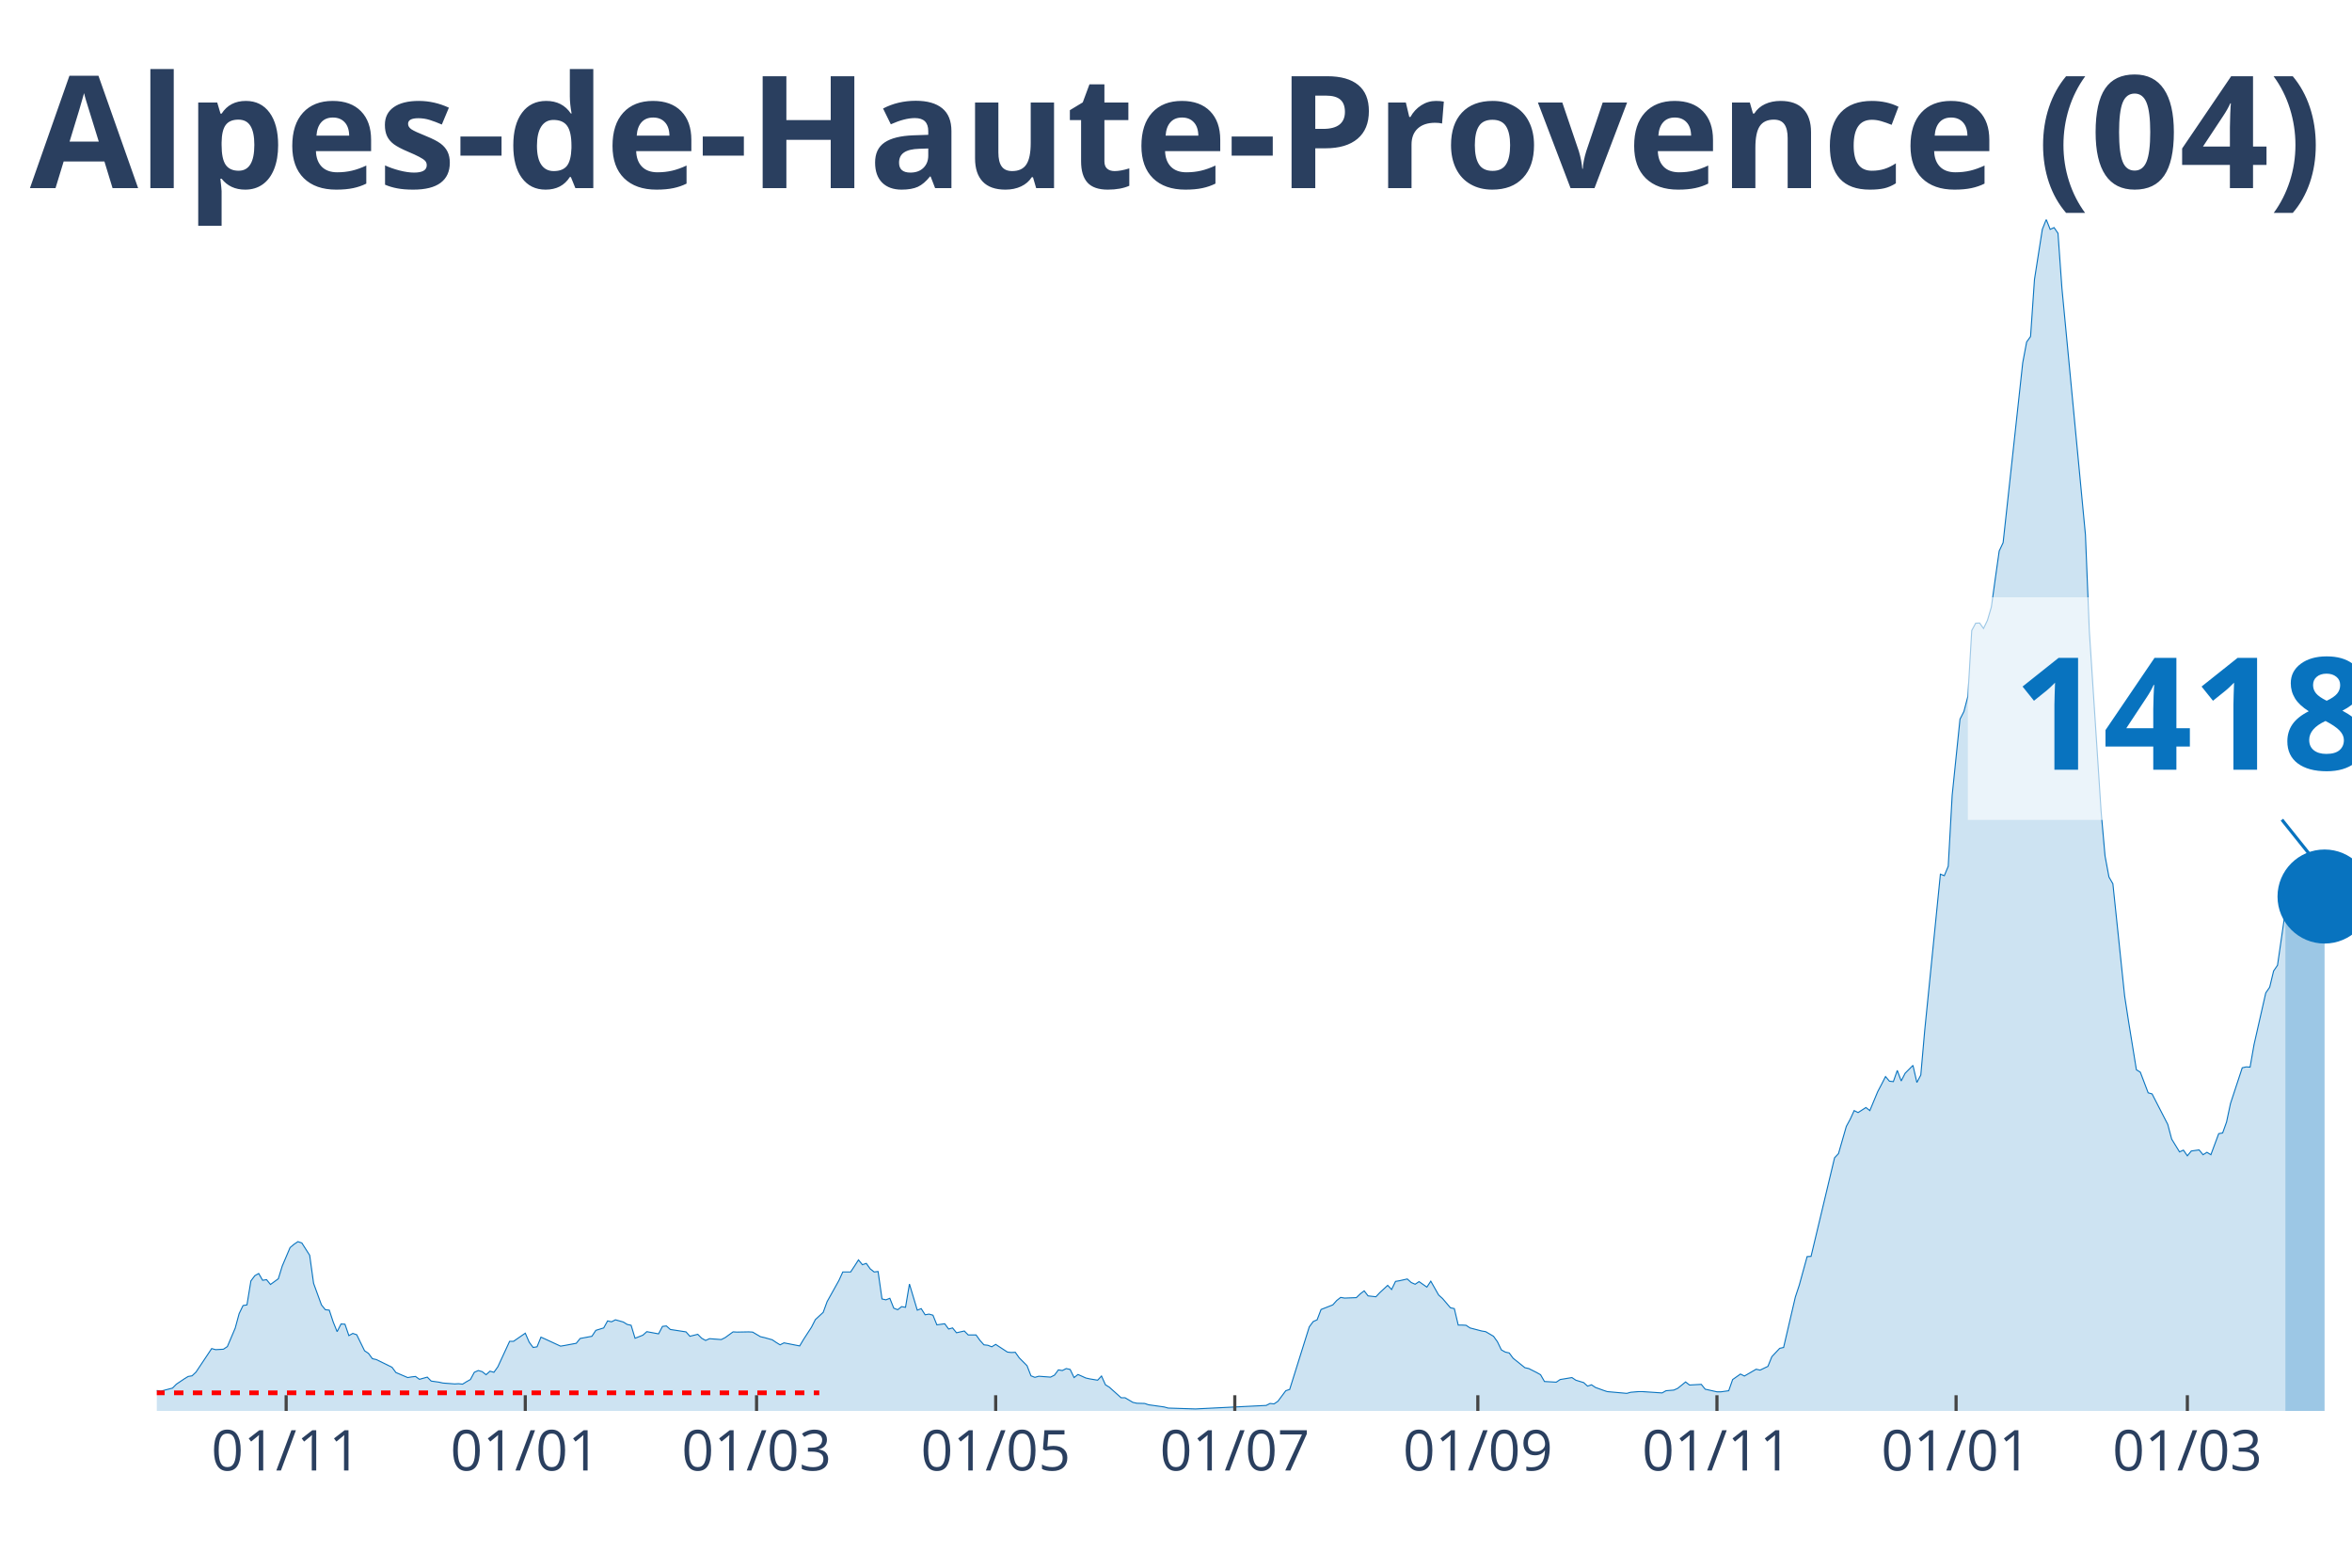
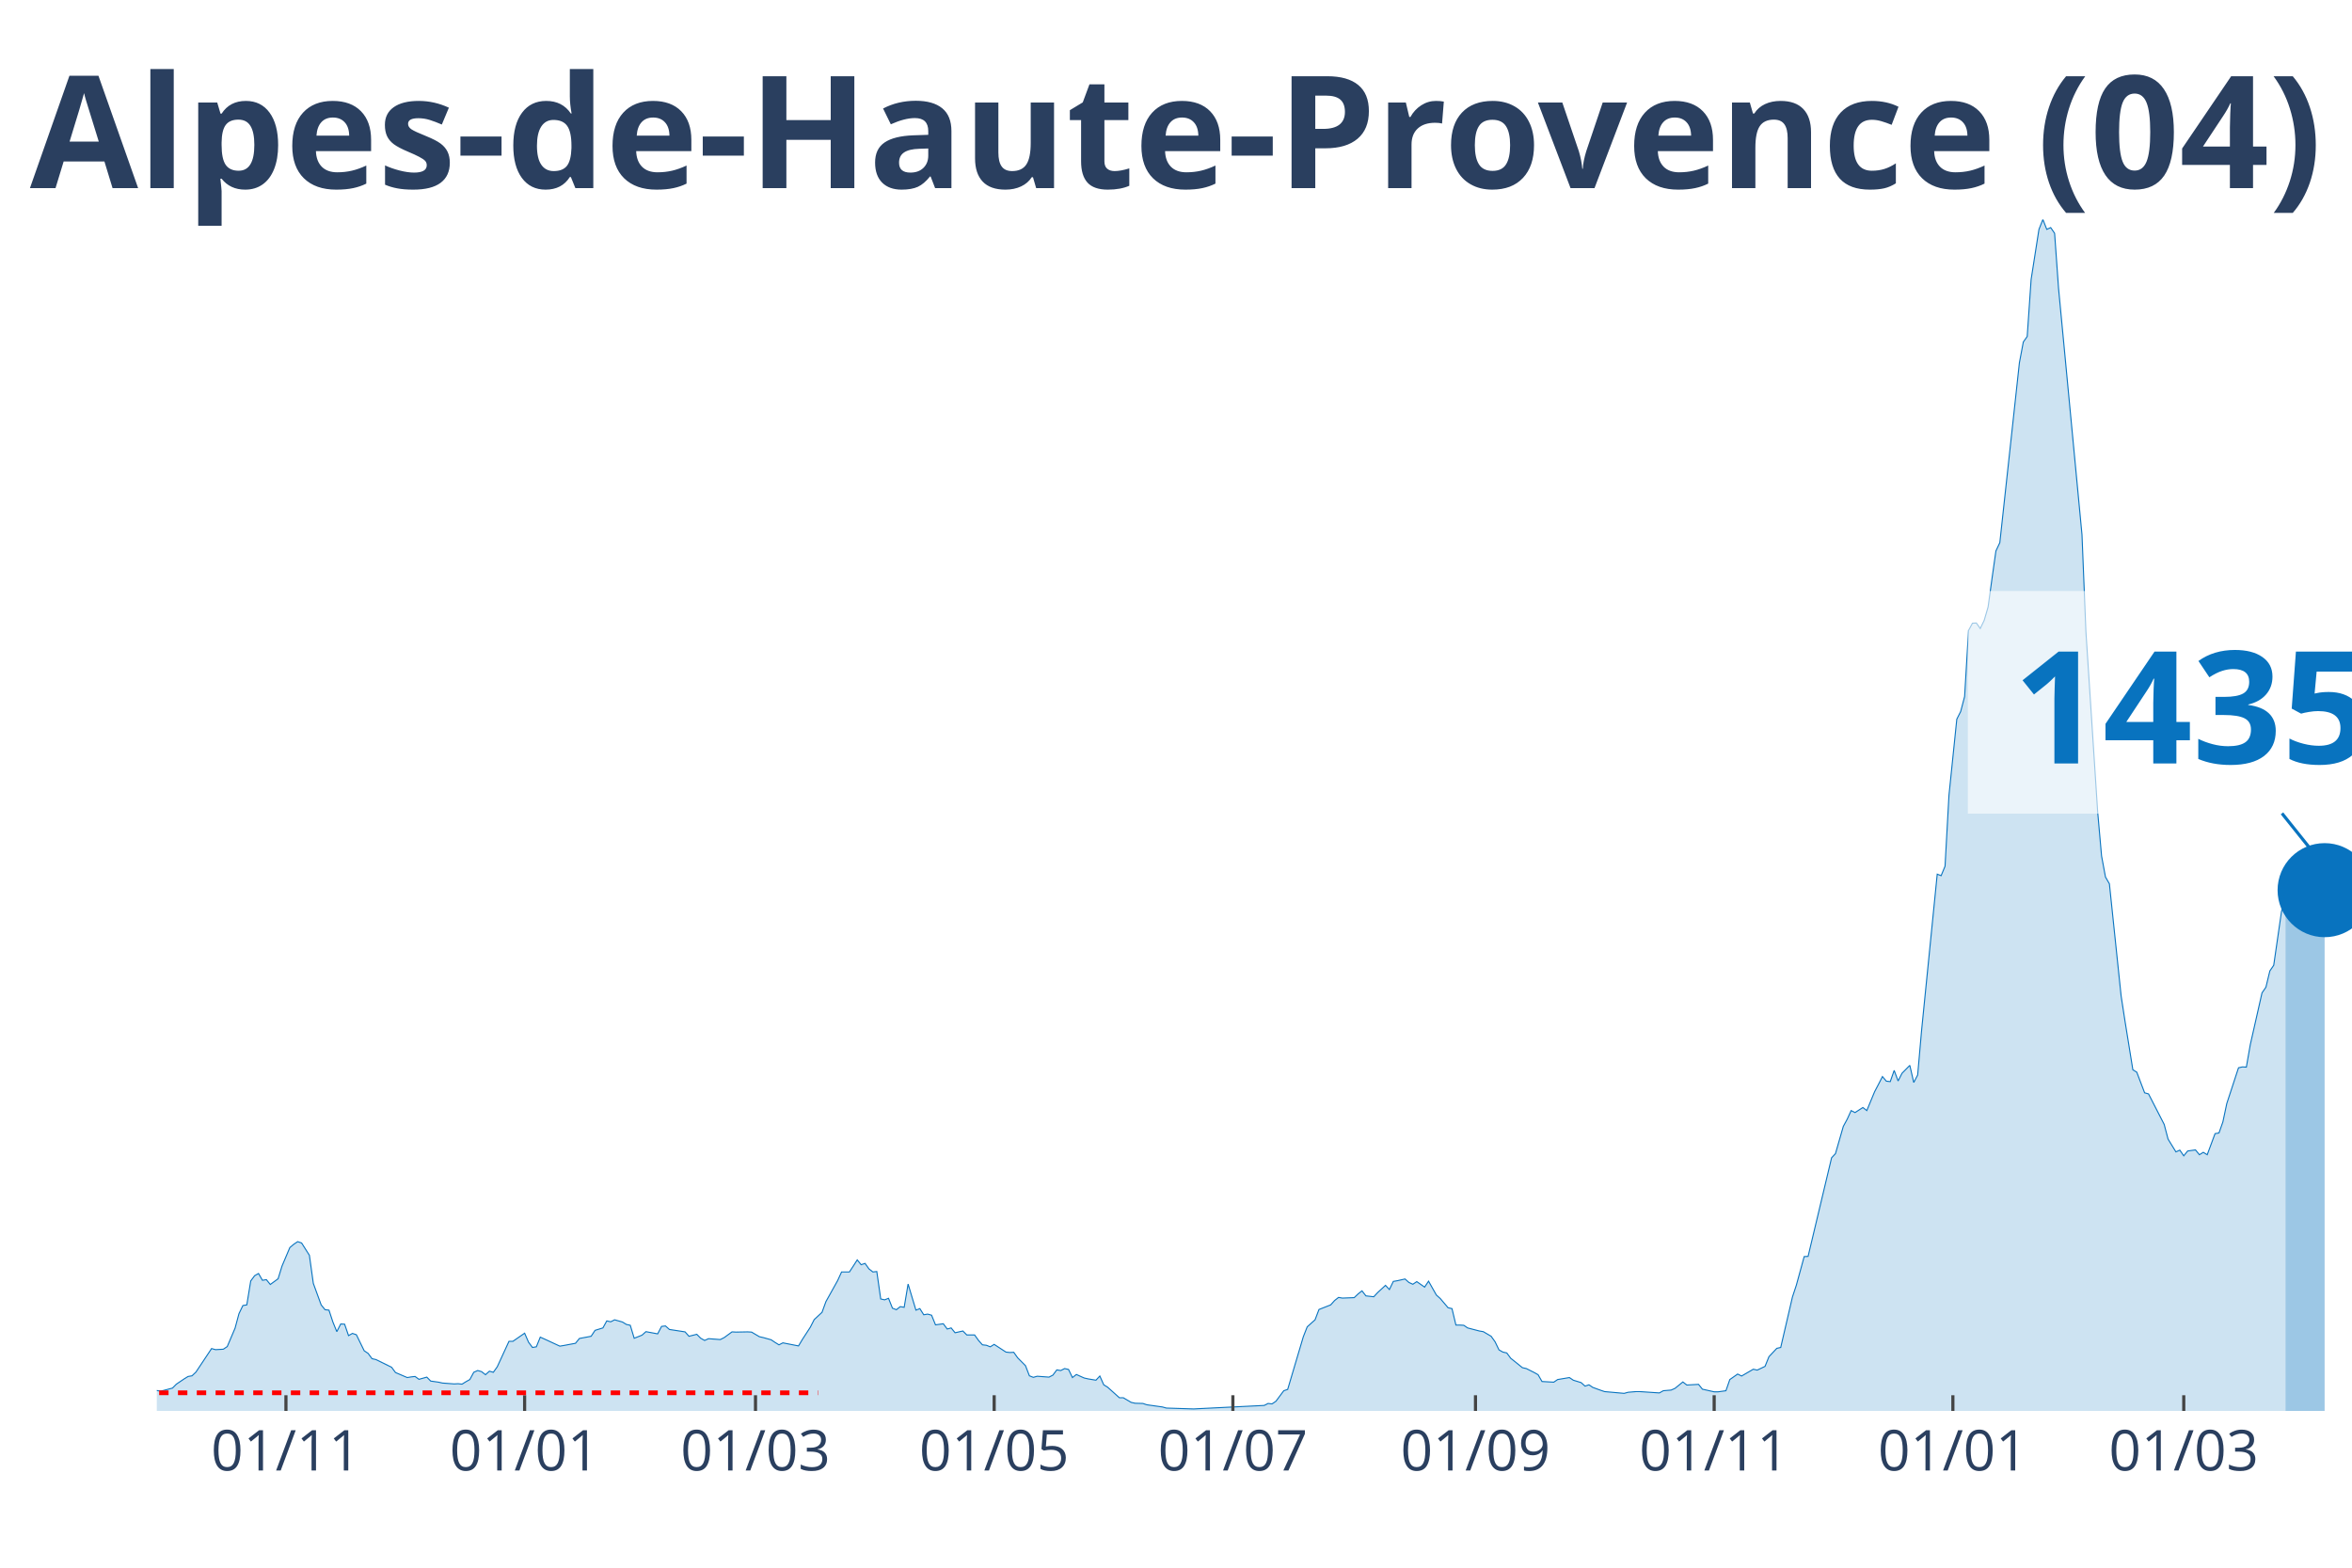
<svg xmlns="http://www.w3.org/2000/svg" class="main-svg" width="1125" height="750" style="" viewBox="0 0 750 500">
  <rect x="0" y="0" width="750" height="500" style="fill: rgb(0, 0, 0); fill-opacity: 0;" />
-   <defs id="defs-717aba">
+   <defs id="defs-8dc25e">
    <g class="clips">
-       <clipPath id="clip717abaxyplot" class="plotclip">
+       <clipPath id="clip8dc25exyplot" class="plotclip">
        <rect width="700" height="380" />
      </clipPath>
-       <clipPath class="axesclip" id="clip717abax">
+       <clipPath class="axesclip" id="clip8dc25ex">
        <rect x="50" y="0" width="700" height="500" />
      </clipPath>
-       <clipPath class="axesclip" id="clip717abay">
+       <clipPath class="axesclip" id="clip8dc25ey">
        <rect x="0" y="70" width="750" height="380" />
      </clipPath>
-       <clipPath class="axesclip" id="clip717abaxy">
+       <clipPath class="axesclip" id="clip8dc25exy">
        <rect x="50" y="70" width="700" height="380" />
      </clipPath>
    </g>
    <g class="gradients" />
  </defs>
  <g class="bglayer">
    <rect class="bg" x="50" y="70" width="700" height="380" style="fill: rgb(0, 0, 0); fill-opacity: 0; stroke-width: 0;" />
  </g>
  <g class="layer-below">
    <g class="imagelayer" />
    <g class="shapelayer" />
  </g>
  <g class="cartesianlayer">
    <g class="subplot xy">
      <g class="layer-subplot">
        <g class="shapelayer" />
        <g class="imagelayer" />
      </g>
      <g class="gridlayer">
        <g class="x">
-           <path class="xgrid crisp" transform="translate(91.25,0)" d="M0,70v380" style="stroke: rgb(255, 255, 255); stroke-opacity: 1; stroke-width: 1px;" />
-           <path class="xgrid crisp" transform="translate(167.5,0)" d="M0,70v380" style="stroke: rgb(255, 255, 255); stroke-opacity: 1; stroke-width: 1px;" />
-           <path class="xgrid crisp" transform="translate(241.25,0)" d="M0,70v380" style="stroke: rgb(255, 255, 255); stroke-opacity: 1; stroke-width: 1px;" />
-           <path class="xgrid crisp" transform="translate(317.5,0)" d="M0,70v380" style="stroke: rgb(255, 255, 255); stroke-opacity: 1; stroke-width: 1px;" />
-           <path class="xgrid crisp" transform="translate(393.75,0)" d="M0,70v380" style="stroke: rgb(255, 255, 255); stroke-opacity: 1; stroke-width: 1px;" />
-           <path class="xgrid crisp" transform="translate(471.25,0)" d="M0,70v380" style="stroke: rgb(255, 255, 255); stroke-opacity: 1; stroke-width: 1px;" />
-           <path class="xgrid crisp" transform="translate(547.5,0)" d="M0,70v380" style="stroke: rgb(255, 255, 255); stroke-opacity: 1; stroke-width: 1px;" />
-           <path class="xgrid crisp" transform="translate(623.75,0)" d="M0,70v380" style="stroke: rgb(255, 255, 255); stroke-opacity: 1; stroke-width: 1px;" />
-           <path class="xgrid crisp" transform="translate(697.5,0)" d="M0,70v380" style="stroke: rgb(255, 255, 255); stroke-opacity: 1; stroke-width: 1px;" />
+           <path class="xgrid crisp" transform="translate(91.18,0)" d="M0,70v380" style="stroke: rgb(255, 255, 255); stroke-opacity: 1; stroke-width: 1px;" />
+           <path class="xgrid crisp" transform="translate(167.29,0)" d="M0,70v380" style="stroke: rgb(255, 255, 255); stroke-opacity: 1; stroke-width: 1px;" />
+           <path class="xgrid crisp" transform="translate(240.91,0)" d="M0,70v380" style="stroke: rgb(255, 255, 255); stroke-opacity: 1; stroke-width: 1px;" />
+           <path class="xgrid crisp" transform="translate(317.02,0)" d="M0,70v380" style="stroke: rgb(255, 255, 255); stroke-opacity: 1; stroke-width: 1px;" />
+           <path class="xgrid crisp" transform="translate(393.14,0)" d="M0,70v380" style="stroke: rgb(255, 255, 255); stroke-opacity: 1; stroke-width: 1px;" />
+           <path class="xgrid crisp" transform="translate(470.5,0)" d="M0,70v380" style="stroke: rgb(255, 255, 255); stroke-opacity: 1; stroke-width: 1px;" />
+           <path class="xgrid crisp" transform="translate(546.61,0)" d="M0,70v380" style="stroke: rgb(255, 255, 255); stroke-opacity: 1; stroke-width: 1px;" />
+           <path class="xgrid crisp" transform="translate(622.73,0)" d="M0,70v380" style="stroke: rgb(255, 255, 255); stroke-opacity: 1; stroke-width: 1px;" />
+           <path class="xgrid crisp" transform="translate(696.35,0)" d="M0,70v380" style="stroke: rgb(255, 255, 255); stroke-opacity: 1; stroke-width: 1px;" />
        </g>
        <g class="y" />
      </g>
      <g class="zerolinelayer" />
      <path class="xlines-below" />
      <path class="ylines-below" />
      <g class="overlines-below" />
      <g class="xaxislayer-below" />
      <g class="yaxislayer-below" />
      <g class="overaxes-below" />
-       <g class="plot" transform="translate(50, 70)" clip-path="url('#clip717abaxyplot')">
+       <g class="plot" transform="translate(50, 70)" clip-path="url('#clip8dc25exyplot')">
        <g class="scatterlayer mlayer">
-           <g class="trace scatter trace7a8252" style="stroke-miterlimit: 2;">
+           <g class="trace scatter trace1f02da" style="stroke-miterlimit: 2;">
            <g class="fills">
              <g>
-                 <path class="js-fill" d="M678.75,380L-170,380L-170,379.72L-135,379.93L-133.75,379.93L-67.5,378.6L-66.25,378.18L-61.25,376.43L-60,376.64L-50,376.22L-48.75,374.75L-41.25,373.56L-40,374.33L-27.5,375.03L-26.25,375.1L-23.75,374.12L-22.5,373.77L-17.5,372.65L-16.25,373.28L-12.5,372.79L-11.25,372.23L-10,371.11L-8.75,371.18L-6.25,371.18L-5,371.6L0,373.49L1.25,373.7L5,372.72L6.25,371.46L8.75,369.78L10,369.01L11.25,368.8L12.5,367.61L17.5,360.11L18.75,360.46L21.25,360.32L22.5,359.48L25,353.6L26.25,348.98L27.5,346.39L28.75,346.18L30,338.55L31.25,336.87L32.5,336.17L33.75,338.34L35,338.13L36.25,339.67L38.75,337.85L40,333.79L42.5,327.9L43.75,326.85L45,326.01L46.25,326.43L48.75,330.36L50,339.32L52.5,346.18L53.75,347.72L55,347.86L56.25,351.64L57.5,354.72L58.75,352.27L60,352.34L61.25,355.98L62.5,355.28L63.75,355.7L66.25,360.81L67.5,361.65L68.75,363.34L70,363.62L75,366.07L76.25,367.75L80,369.36L81.25,369.15L82.5,369.01L83.75,369.92L86.25,369.22L87.5,370.48L90,370.83L91.25,371.11L95,371.39L96.25,371.32L97.5,371.46L98.75,370.69L100,369.99L101.25,367.68L102.5,367.12L103.75,367.47L105,368.45L106.25,367.33L107.5,367.68L108.75,365.93L112.5,357.8L113.75,357.8L117.5,355.21L118.75,358.08L120,359.76L121.25,359.55L122.5,356.47L123.75,357.03L128.75,359.34L130,359.13L133.75,358.43L135,356.89L138.75,356.19L140,354.3L142.5,353.53L143.75,351.29L145,351.57L146.25,350.94L148.75,351.64L150,352.41L151.25,352.69L152.5,356.82L155,355.84L156.25,354.72L160,355.42L161.25,353.04L162.5,352.9L163.75,354.02L168.75,354.79L170,356.19L172.5,355.56L173.75,356.82L175,357.52L176.25,356.96L180,357.24L181.25,356.61L183.75,354.79L185,354.86L188.75,354.79L190,354.86L192.5,356.33L193.75,356.61L196.25,357.31L197.5,358.15L198.75,358.92L200,358.29L205,359.27L206.25,357.17L208.75,353.32L210,350.87L212.5,348.56L213.75,345.13L217.5,338.41L218.75,335.68L221.25,335.68L222.5,333.79L223.75,331.83L225,333.37L226.25,332.95L227.5,334.7L228.75,335.68L230,335.54L231.25,344.29L232.5,344.57L233.75,344.08L235,347.23L236.25,347.72L237.5,346.74L238.75,346.95L240,339.53L242.5,347.86L243.75,347.37L245,349.33L246.25,349.12L247.5,349.47L248.75,352.55L251.25,352.2L252.5,353.88L253.75,353.53L255,355.07L257.5,354.51L258.75,355.77L261.25,355.77L262.5,357.52L263.75,358.92L265,359.06L266.25,359.55L267.5,358.78L271.25,361.23L272.5,361.37L273.75,361.3L275,363.06L277.5,365.58L278.75,368.8L280,369.29L281.25,368.94L285,369.22L286.25,368.59L287.5,366.91L288.75,367.12L290,366.49L291.25,366.77L292.5,369.36L293.75,368.38L296.25,369.5L297.5,369.78L300,370.2L301.25,368.87L302.5,371.67L303.75,372.44L307.5,375.8L308.75,375.8L311.25,377.27L312.5,377.55L315,377.62L316.25,378.04L321.25,378.74L322.5,379.09L331.25,379.37L332.5,379.3L353.75,378.25L355,377.62L356.25,377.76L357.5,376.92L360,373.56L361.25,373.14L367.5,353.18L368.75,351.5L370,350.94L371.25,347.65L375,346.18L376.25,344.78L377.5,343.8L378.75,344.01L382.5,343.87L383.75,342.68L385,341.7L386.25,343.31L388.75,343.59L390,342.26L392.5,339.95L393.75,341.28L395,338.69L396.25,338.48L398.75,337.92L400,339.04L401.25,339.6L402.5,338.76L405,340.51L406.25,338.62L408.75,343.03L410,344.15L412.5,347.09L413.75,347.37L415,352.62L416.25,352.62L417.5,352.69L418.75,353.53L422.5,354.51L423.75,354.72L426.25,356.19L427.5,357.94L428.75,360.53L430,361.23L431.25,361.51L432.5,363.2L436.25,366.21L437.5,366.49L440,367.75L441.25,368.45L442.5,370.62L443.75,370.69L446.25,370.83L447.5,369.99L451.25,369.36L452.5,370.2L455,370.97L456.25,372.09L457.5,371.67L458.75,372.51L461.25,373.42L462.5,373.84L468.75,374.4L470,374.05L472.5,373.84L473.75,373.84L480,374.26L481.25,373.56L483.75,373.35L485,372.79L487.5,370.76L488.75,371.74L492.5,371.53L493.75,373.07L497.5,373.91L498.75,373.91L501.25,373.56L502.5,369.99L505,368.24L506.25,368.87L510,366.7L511.25,366.98L513.75,365.79L515,362.7L517.5,360.04L518.75,359.76L522.5,343.66L523.75,339.88L526.25,330.78L527.5,330.71L535,299.27L536.25,297.94L538.75,289.25L540,286.94L541.25,284.21L542.5,284.84L545,283.23L546.25,284.21L548.75,278.19L550,275.81L551.25,273.36L552.5,274.83L553.75,274.97L555,271.4L556.25,274.76L557.5,272.31L560,269.79L561.25,275.25L562.5,272.87L563.75,258.65L568.75,208.8L570,209.29L571.25,206.28L572.5,183.66L575,159.37L576.25,156.92L577.5,152.15L578.75,131.08L580,128.77L581.25,128.7L582.5,130.45L583.75,127.86L585,123.59L586.25,114.55L587.5,105.73L588.75,103.07L595,45.72L596.25,39.07L597.5,37.32L598.75,19.12L601.25,3.15L602.5,0L603.75,3.15L605,2.59L606.25,4.41L607.5,21.92L615,100.55L616.25,131.43L620,188.84L621.25,202.99L622.5,209.71L623.75,211.88L627.5,247.66L628.75,255.78L631.25,271.19L632.5,271.96L635,278.54L636.25,278.89L641.25,288.62L642.5,293.31L645,297.38L646.25,296.82L647.5,298.64L648.75,297.1L651.25,296.75L652.5,298.29L653.75,297.52L655,298.29L657.5,291.56L658.75,291.35L660,287.85L661.25,281.97L665,270.56L666.25,270.28L667.5,270.35L668.75,263.21L672.5,246.68L673.75,244.86L675,239.68L676.25,237.86L678.75,220.56" style="fill: rgb(8, 115, 191); fill-opacity: 0.2; stroke-width: 0;" />
+                 <path class="js-fill" d="M678.79,380L-169.7,380L-169.7,379.72L-134.76,379.93L-133.51,379.93L-67.38,378.6L-66.13,378.18L-61.14,376.43L-59.89,376.64L-49.91,376.22L-48.66,374.75L-41.18,373.56L-39.93,374.33L-27.45,375.03L-26.2,375.1L-23.71,374.12L-22.46,373.77L-17.47,372.65L-16.22,373.28L-12.48,372.79L-11.23,372.23L-9.98,371.11L-8.73,371.18L-6.24,371.18L-4.99,371.6L0,373.49L1.25,373.7L4.99,372.72L6.24,371.46L8.73,369.78L9.98,369.01L11.23,368.8L12.48,367.61L17.47,360.11L18.72,360.46L21.21,360.32L22.46,359.48L24.96,353.6L26.2,348.98L27.45,346.39L28.7,346.18L29.95,338.55L31.19,336.87L32.44,336.17L33.69,338.34L34.94,338.13L36.19,339.67L38.68,337.85L39.93,333.79L42.42,327.9L43.67,326.85L44.92,326.01L46.17,326.43L48.66,330.36L49.91,339.32L52.41,346.18L53.65,347.72L54.9,347.86L56.15,351.64L57.4,354.72L58.65,352.27L59.89,352.34L61.14,355.98L62.39,355.28L63.64,355.7L66.13,360.81L67.38,361.65L68.63,363.34L69.88,363.62L74.87,366.07L76.11,367.75L79.86,369.36L81.11,369.15L82.35,369.01L83.6,369.92L86.1,369.22L87.34,370.48L89.84,370.83L91.09,371.11L94.83,371.39L96.08,371.32L97.33,371.46L98.57,370.69L99.82,369.99L101.07,367.68L102.32,367.12L103.57,367.47L104.81,368.45L106.06,367.33L107.31,367.68L108.56,365.93L112.3,357.8L113.55,357.8L117.29,355.21L118.54,358.08L119.79,359.76L121.03,359.55L122.28,356.47L123.53,357.03L128.52,359.34L129.77,359.13L133.51,358.43L134.76,356.89L138.5,356.19L139.75,354.3L142.25,353.53L143.49,351.29L144.74,351.57L145.99,350.94L148.48,351.64L149.73,352.41L150.98,352.69L152.23,356.82L154.72,355.84L155.97,354.72L159.71,355.42L160.96,353.04L162.21,352.9L163.46,354.02L168.45,354.79L169.7,356.19L172.19,355.56L173.44,356.82L174.69,357.52L175.94,356.96L179.68,357.24L180.93,356.61L183.42,354.79L184.67,354.86L188.41,354.79L189.66,354.86L192.16,356.33L193.4,356.61L195.9,357.31L197.15,358.15L198.4,358.92L199.64,358.29L204.63,359.27L205.88,357.17L208.38,353.32L209.63,350.87L212.12,348.56L213.37,345.13L217.11,338.41L218.36,335.68L220.86,335.68L222.1,333.79L223.35,331.83L224.6,333.37L225.85,332.95L227.09,334.7L228.34,335.68L229.59,335.54L230.84,344.29L232.09,344.57L233.33,344.08L234.58,347.23L235.83,347.72L237.08,346.74L238.32,346.95L239.57,339.53L242.07,347.86L243.32,347.37L244.56,349.33L245.81,349.12L247.06,349.47L248.31,352.55L250.8,352.2L252.05,353.88L253.3,353.53L254.55,355.07L257.04,354.51L258.29,355.77L260.78,355.77L262.03,357.52L263.28,358.92L264.53,359.06L265.78,359.55L267.02,358.78L270.77,361.23L272.01,361.37L273.26,361.3L274.51,363.06L277.01,365.58L278.25,368.8L279.5,369.29L280.75,368.94L284.49,369.22L285.74,368.59L286.99,366.91L288.24,367.12L289.48,366.49L290.73,366.77L291.98,369.36L293.23,368.38L295.72,369.5L296.97,369.78L299.47,370.2L300.71,368.87L301.96,371.67L303.21,372.44L306.95,375.8L308.2,375.8L310.7,377.27L311.94,377.55L314.44,377.62L315.69,378.04L320.68,378.74L321.93,379.09L330.66,379.37L331.91,379.3L353.12,378.25L354.37,377.62L355.61,377.76L356.86,376.92L359.36,373.56L360.61,373.14L365.6,356.33L366.84,353.18L369.34,350.94L370.59,347.65L374.33,346.18L375.58,344.78L376.83,343.8L378.07,344.01L381.82,343.87L383.07,342.68L384.31,341.7L385.56,343.31L388.06,343.59L389.3,342.26L391.8,339.95L393.05,341.28L394.3,338.69L395.54,338.48L398.04,337.92L399.29,339.04L400.53,339.6L401.78,338.76L404.28,340.51L405.53,338.62L408.02,343.03L409.27,344.15L411.76,347.09L413.01,347.37L414.26,352.62L415.51,352.62L416.76,352.69L418,353.53L421.75,354.51L422.99,354.72L425.49,356.19L426.74,357.94L427.99,360.53L429.23,361.23L430.48,361.51L431.73,363.2L435.47,366.21L436.72,366.49L439.22,367.75L440.46,368.45L441.71,370.62L442.96,370.69L445.45,370.83L446.7,369.99L450.45,369.36L451.69,370.2L454.19,370.97L455.44,372.09L456.68,371.67L457.93,372.51L460.43,373.42L461.68,373.84L467.91,374.4L469.16,374.05L471.66,373.84L472.91,373.84L479.14,374.26L480.39,373.56L482.89,373.35L484.14,372.79L486.63,370.76L487.88,371.74L491.62,371.53L492.87,373.07L496.61,373.91L497.86,373.91L500.36,373.56L501.6,369.99L504.1,368.24L505.35,368.87L509.09,366.7L510.34,366.98L512.83,365.79L514.08,362.7L516.58,360.04L517.83,359.76L521.57,343.66L522.82,339.88L525.31,330.78L526.56,330.71L534.05,299.27L535.29,297.94L537.79,289.25L539.04,286.94L540.29,284.21L541.53,284.84L544.03,283.23L545.28,284.21L547.77,278.19L549.02,275.81L550.27,273.36L551.52,274.83L552.76,274.97L554.01,271.4L555.26,274.76L556.51,272.31L559,269.79L560.25,275.25L561.5,272.87L562.75,258.65L567.74,208.8L568.98,209.29L570.23,206.28L571.48,183.66L573.98,159.37L575.22,156.92L576.47,152.15L577.72,131.08L578.97,128.77L580.21,128.7L581.46,130.45L582.71,127.86L583.96,123.59L585.2,114.55L586.45,105.73L587.7,103.07L593.94,45.72L595.19,39.07L596.43,37.32L597.68,19.12L600.18,3.15L601.43,0L602.67,3.15L603.92,2.59L605.17,4.41L606.42,21.92L613.9,100.55L615.15,131.43L618.89,188.84L620.14,202.99L621.39,209.71L622.64,211.88L626.38,247.66L627.63,255.78L630.12,271.19L631.37,271.96L633.87,278.54L635.12,278.89L640.11,288.62L641.35,293.31L643.85,297.38L645.1,296.82L646.35,298.64L647.59,297.1L650.09,296.75L651.34,298.29L652.58,297.52L653.83,298.29L656.33,291.56L657.58,291.35L658.82,287.85L660.07,281.97L663.81,270.56L665.06,270.28L666.31,270.35L667.56,263.21L671.3,246.68L672.55,244.86L673.8,239.68L675.04,237.86L677.54,220.56L678.79,217.76" style="fill: rgb(8, 115, 191); fill-opacity: 0.2; stroke-width: 0;" />
              </g>
            </g>
            <g class="errorbars" />
            <g class="lines">
-               <path class="js-line" d="M-170,379.72L-135,379.93L-133.75,379.93L-67.5,378.6L-66.25,378.18L-61.25,376.43L-60,376.64L-50,376.22L-48.75,374.75L-41.25,373.56L-40,374.33L-27.5,375.03L-26.25,375.1L-23.75,374.12L-22.5,373.77L-17.5,372.65L-16.25,373.28L-12.5,372.79L-11.25,372.23L-10,371.11L-8.75,371.18L-6.25,371.18L-5,371.6L0,373.49L1.25,373.7L5,372.72L6.25,371.46L8.75,369.78L10,369.01L11.25,368.8L12.5,367.61L17.5,360.11L18.75,360.46L21.25,360.32L22.5,359.48L25,353.6L26.25,348.98L27.5,346.39L28.75,346.18L30,338.55L31.25,336.87L32.5,336.17L33.75,338.34L35,338.13L36.25,339.67L38.75,337.85L40,333.79L42.5,327.9L43.75,326.85L45,326.01L46.25,326.43L48.75,330.36L50,339.32L52.5,346.18L53.75,347.72L55,347.86L56.25,351.64L57.5,354.72L58.75,352.27L60,352.34L61.25,355.98L62.5,355.28L63.75,355.7L66.25,360.81L67.5,361.65L68.75,363.34L70,363.62L75,366.07L76.25,367.75L80,369.36L81.25,369.15L82.5,369.01L83.75,369.92L86.25,369.22L87.5,370.48L90,370.83L91.25,371.11L95,371.39L96.25,371.32L97.5,371.46L98.75,370.69L100,369.99L101.25,367.68L102.5,367.12L103.75,367.47L105,368.45L106.25,367.33L107.5,367.68L108.75,365.93L112.5,357.8L113.75,357.8L117.5,355.21L118.75,358.08L120,359.76L121.25,359.55L122.5,356.47L123.75,357.03L128.75,359.34L130,359.13L133.75,358.43L135,356.89L138.75,356.19L140,354.3L142.5,353.53L143.75,351.29L145,351.57L146.25,350.94L148.75,351.64L150,352.41L151.25,352.69L152.5,356.82L155,355.84L156.25,354.72L160,355.42L161.25,353.04L162.5,352.9L163.75,354.02L168.75,354.79L170,356.19L172.5,355.56L173.75,356.82L175,357.52L176.25,356.96L180,357.24L181.25,356.61L183.75,354.79L185,354.86L188.75,354.79L190,354.86L192.5,356.33L193.75,356.61L196.25,357.31L197.5,358.15L198.75,358.92L200,358.29L205,359.27L206.25,357.17L208.75,353.32L210,350.87L212.5,348.56L213.75,345.13L217.5,338.41L218.75,335.68L221.25,335.68L222.5,333.79L223.75,331.83L225,333.37L226.25,332.95L227.5,334.7L228.75,335.68L230,335.54L231.25,344.29L232.5,344.57L233.75,344.08L235,347.23L236.25,347.72L237.5,346.74L238.75,346.95L240,339.53L242.5,347.86L243.75,347.37L245,349.33L246.25,349.12L247.5,349.47L248.75,352.55L251.25,352.2L252.5,353.88L253.75,353.53L255,355.07L257.5,354.51L258.75,355.77L261.25,355.77L262.5,357.52L263.75,358.92L265,359.06L266.25,359.55L267.5,358.78L271.25,361.23L272.5,361.37L273.75,361.3L275,363.06L277.5,365.58L278.75,368.8L280,369.29L281.25,368.94L285,369.22L286.25,368.59L287.5,366.91L288.75,367.12L290,366.49L291.25,366.77L292.5,369.36L293.75,368.38L296.25,369.5L297.5,369.78L300,370.2L301.25,368.87L302.5,371.67L303.75,372.44L307.5,375.8L308.75,375.8L311.25,377.27L312.5,377.55L315,377.62L316.25,378.04L321.25,378.74L322.5,379.09L331.25,379.37L332.5,379.3L353.75,378.25L355,377.62L356.25,377.76L357.5,376.92L360,373.56L361.25,373.14L367.5,353.18L368.75,351.5L370,350.94L371.25,347.65L375,346.18L376.25,344.78L377.5,343.8L378.75,344.01L382.5,343.87L383.75,342.68L385,341.7L386.25,343.31L388.75,343.59L390,342.26L392.5,339.95L393.75,341.28L395,338.69L396.25,338.48L398.75,337.92L400,339.04L401.25,339.6L402.5,338.76L405,340.51L406.25,338.62L408.75,343.03L410,344.15L412.5,347.09L413.75,347.37L415,352.62L416.25,352.62L417.5,352.69L418.75,353.53L422.5,354.51L423.75,354.72L426.25,356.19L427.5,357.94L428.75,360.53L430,361.23L431.25,361.51L432.5,363.2L436.25,366.21L437.5,366.49L440,367.75L441.25,368.45L442.5,370.62L443.75,370.69L446.25,370.83L447.5,369.99L451.25,369.36L452.5,370.2L455,370.97L456.25,372.09L457.5,371.67L458.75,372.51L461.25,373.42L462.5,373.84L468.75,374.4L470,374.05L472.5,373.84L473.75,373.84L480,374.26L481.25,373.56L483.75,373.35L485,372.79L487.5,370.76L488.75,371.74L492.5,371.53L493.75,373.07L497.5,373.91L498.75,373.91L501.25,373.56L502.5,369.99L505,368.24L506.25,368.87L510,366.7L511.25,366.98L513.75,365.79L515,362.7L517.5,360.04L518.75,359.76L522.5,343.66L523.75,339.88L526.25,330.78L527.5,330.71L535,299.27L536.25,297.94L538.75,289.25L540,286.94L541.25,284.21L542.5,284.84L545,283.23L546.25,284.21L548.75,278.19L550,275.81L551.25,273.36L552.5,274.83L553.75,274.97L555,271.4L556.25,274.76L557.5,272.31L560,269.79L561.25,275.25L562.5,272.87L563.75,258.65L568.75,208.8L570,209.29L571.25,206.28L572.5,183.66L575,159.37L576.25,156.92L577.5,152.15L578.75,131.08L580,128.77L581.25,128.7L582.5,130.45L583.75,127.86L585,123.59L586.25,114.55L587.5,105.73L588.75,103.07L595,45.72L596.25,39.07L597.5,37.32L598.75,19.12L601.25,3.15L602.5,0L603.75,3.15L605,2.59L606.25,4.41L607.5,21.92L615,100.55L616.25,131.43L620,188.84L621.25,202.99L622.5,209.71L623.75,211.88L627.5,247.66L628.75,255.78L631.25,271.19L632.5,271.96L635,278.54L636.25,278.89L641.25,288.62L642.5,293.31L645,297.38L646.25,296.82L647.5,298.64L648.75,297.1L651.25,296.75L652.5,298.29L653.75,297.52L655,298.29L657.5,291.56L658.75,291.35L660,287.85L661.25,281.97L665,270.56L666.25,270.28L667.5,270.35L668.75,263.21L672.5,246.68L673.75,244.86L675,239.68L676.25,237.86L678.75,220.56" style="vector-effect: non-scaling-stroke; fill: none; stroke: rgb(8, 115, 191); stroke-opacity: 1; stroke-width: 0.5px; opacity: 1;" />
+               <path class="js-line" d="M-169.7,379.72L-134.76,379.93L-133.51,379.93L-67.38,378.6L-66.13,378.18L-61.14,376.43L-59.89,376.64L-49.91,376.22L-48.66,374.75L-41.18,373.56L-39.93,374.33L-27.45,375.03L-26.2,375.1L-23.71,374.12L-22.46,373.77L-17.47,372.65L-16.22,373.28L-12.48,372.79L-11.23,372.23L-9.98,371.11L-8.73,371.18L-6.24,371.18L-4.99,371.6L0,373.49L1.25,373.7L4.99,372.72L6.24,371.46L8.73,369.78L9.98,369.01L11.23,368.8L12.48,367.61L17.47,360.11L18.72,360.46L21.21,360.32L22.46,359.48L24.96,353.6L26.2,348.98L27.45,346.39L28.7,346.18L29.95,338.55L31.19,336.87L32.44,336.17L33.69,338.34L34.94,338.13L36.19,339.67L38.68,337.85L39.93,333.79L42.42,327.9L43.67,326.85L44.92,326.01L46.17,326.43L48.66,330.36L49.91,339.32L52.41,346.18L53.65,347.72L54.9,347.86L56.15,351.64L57.4,354.72L58.65,352.27L59.89,352.34L61.14,355.98L62.39,355.28L63.64,355.7L66.13,360.81L67.38,361.65L68.63,363.34L69.88,363.62L74.87,366.07L76.11,367.75L79.86,369.36L81.11,369.15L82.35,369.01L83.6,369.92L86.1,369.22L87.34,370.48L89.84,370.83L91.09,371.11L94.83,371.39L96.08,371.32L97.33,371.46L98.57,370.69L99.82,369.99L101.07,367.68L102.32,367.12L103.57,367.47L104.81,368.45L106.06,367.33L107.31,367.68L108.56,365.93L112.3,357.8L113.55,357.8L117.29,355.21L118.54,358.08L119.79,359.76L121.03,359.55L122.28,356.47L123.53,357.03L128.52,359.34L129.77,359.13L133.51,358.43L134.76,356.89L138.5,356.19L139.75,354.3L142.25,353.53L143.49,351.29L144.74,351.57L145.99,350.94L148.48,351.64L149.73,352.41L150.98,352.69L152.23,356.82L154.72,355.84L155.97,354.72L159.71,355.42L160.96,353.04L162.21,352.9L163.46,354.02L168.45,354.79L169.7,356.19L172.19,355.56L173.44,356.82L174.69,357.52L175.94,356.96L179.68,357.24L180.93,356.61L183.42,354.79L184.67,354.86L188.41,354.79L189.66,354.86L192.16,356.33L193.4,356.61L195.9,357.31L197.15,358.15L198.4,358.92L199.64,358.29L204.63,359.27L205.88,357.17L208.38,353.32L209.63,350.87L212.12,348.56L213.37,345.13L217.11,338.41L218.36,335.68L220.86,335.68L222.1,333.79L223.35,331.83L224.6,333.37L225.85,332.95L227.09,334.7L228.34,335.68L229.59,335.54L230.84,344.29L232.09,344.57L233.33,344.08L234.58,347.23L235.83,347.72L237.08,346.74L238.32,346.95L239.57,339.53L242.07,347.86L243.32,347.37L244.56,349.33L245.81,349.12L247.06,349.47L248.31,352.55L250.8,352.2L252.05,353.88L253.3,353.53L254.55,355.07L257.04,354.51L258.29,355.77L260.78,355.77L262.03,357.52L263.28,358.92L264.53,359.06L265.78,359.55L267.02,358.78L270.77,361.23L272.01,361.37L273.26,361.3L274.51,363.06L277.01,365.58L278.25,368.8L279.5,369.29L280.75,368.94L284.49,369.22L285.74,368.59L286.99,366.91L288.24,367.12L289.48,366.49L290.73,366.77L291.98,369.36L293.23,368.38L295.72,369.5L296.97,369.78L299.47,370.2L300.71,368.87L301.96,371.67L303.21,372.44L306.95,375.8L308.2,375.8L310.7,377.27L311.94,377.55L314.44,377.62L315.69,378.04L320.68,378.74L321.93,379.09L330.66,379.37L331.91,379.3L353.12,378.25L354.37,377.62L355.61,377.76L356.86,376.92L359.36,373.56L360.61,373.14L365.6,356.33L366.84,353.18L369.34,350.94L370.59,347.65L374.33,346.18L375.58,344.78L376.83,343.8L378.07,344.01L381.82,343.87L383.07,342.68L384.31,341.7L385.56,343.31L388.06,343.59L389.3,342.26L391.8,339.95L393.05,341.28L394.3,338.69L395.54,338.48L398.04,337.92L399.29,339.04L400.53,339.6L401.78,338.76L404.28,340.51L405.53,338.62L408.02,343.03L409.27,344.15L411.76,347.09L413.01,347.37L414.26,352.62L415.51,352.62L416.76,352.69L418,353.53L421.75,354.51L422.99,354.72L425.49,356.19L426.74,357.94L427.99,360.53L429.23,361.23L430.48,361.51L431.73,363.2L435.47,366.21L436.72,366.49L439.22,367.75L440.46,368.45L441.71,370.62L442.96,370.69L445.45,370.83L446.7,369.99L450.45,369.36L451.69,370.2L454.19,370.97L455.44,372.09L456.68,371.67L457.93,372.51L460.43,373.42L461.68,373.84L467.91,374.4L469.16,374.05L471.66,373.84L472.91,373.84L479.14,374.26L480.39,373.56L482.89,373.35L484.14,372.79L486.63,370.76L487.88,371.74L491.62,371.53L492.87,373.07L496.61,373.91L497.86,373.91L500.36,373.56L501.6,369.99L504.1,368.24L505.35,368.87L509.09,366.7L510.34,366.98L512.83,365.79L514.08,362.7L516.58,360.04L517.83,359.76L521.57,343.66L522.82,339.88L525.31,330.78L526.56,330.71L534.05,299.27L535.29,297.94L537.79,289.25L539.04,286.94L540.29,284.21L541.53,284.84L544.03,283.23L545.28,284.21L547.77,278.19L549.02,275.81L550.27,273.36L551.52,274.83L552.76,274.97L554.01,271.4L555.26,274.76L556.51,272.31L559,269.79L560.25,275.25L561.5,272.87L562.75,258.65L567.74,208.8L568.98,209.29L570.23,206.28L571.48,183.66L573.98,159.37L575.22,156.92L576.47,152.15L577.72,131.08L578.97,128.77L580.21,128.7L581.46,130.45L582.71,127.86L583.96,123.59L585.2,114.55L586.45,105.73L587.7,103.07L593.94,45.72L595.19,39.07L596.43,37.32L597.68,19.12L600.18,3.15L601.43,0L602.67,3.15L603.92,2.59L605.17,4.41L606.42,21.92L613.9,100.55L615.15,131.43L618.89,188.84L620.14,202.99L621.39,209.71L622.64,211.88L626.38,247.66L627.63,255.78L630.12,271.19L631.37,271.96L633.87,278.54L635.12,278.89L640.11,288.62L641.35,293.31L643.85,297.38L645.1,296.82L646.35,298.64L647.59,297.1L650.09,296.75L651.34,298.29L652.58,297.52L653.83,298.29L656.33,291.56L657.58,291.35L658.82,287.85L660.07,281.97L663.81,270.56L665.06,270.28L666.31,270.35L667.56,263.21L671.3,246.68L672.55,244.86L673.8,239.68L675.04,237.86L677.54,220.56L678.79,217.76" style="vector-effect: non-scaling-stroke; fill: none; stroke: rgb(8, 115, 191); stroke-opacity: 1; stroke-width: 0.5px; opacity: 1;" />
            </g>
            <g class="points" />
            <g class="text" />
          </g>
-           <g class="trace scatter traceb988bb" style="stroke-miterlimit: 2;">
+           <g class="trace scatter traceeaf334" style="stroke-miterlimit: 2;">
            <g class="fills">
              <g>
-                 <path class="js-fill" d="M691.25,380L678.75,380L678.75,220.56L680,217.76L681.25,211.74L682.5,207.75L683.75,209.99L685,210.06L686.25,210.97L690,215.8L691.25,215.94" style="fill: rgb(8, 115, 191); fill-opacity: 0.4; stroke-width: 0;" />
+                 <path class="js-fill" d="M691.27,380L678.79,380L678.79,217.76L681.28,207.75L682.53,209.99L683.78,210.06L685.03,210.97L688.77,215.8L690.02,215.73L691.27,213.91" style="fill: rgb(8, 115, 191); fill-opacity: 0.4; stroke-width: 0;" />
              </g>
            </g>
            <g class="errorbars" />
            <g class="lines">
-               <path class="js-line" d="M678.75,220.56L680,217.76L681.25,211.74L682.5,207.75L683.75,209.99L685,210.06L686.25,210.97L690,215.8L691.25,215.94" style="vector-effect: non-scaling-stroke; fill: none; stroke: rgb(8, 115, 191); stroke-opacity: 1; stroke-width: 2px; opacity: 1;" />
+               <path class="js-line" d="M678.79,217.76L681.28,207.75L682.53,209.99L683.78,210.06L685.03,210.97L688.77,215.8L690.02,215.73L691.27,213.91" style="vector-effect: non-scaling-stroke; fill: none; stroke: rgb(8, 115, 191); stroke-opacity: 1; stroke-width: 2px; opacity: 1;" />
            </g>
            <g class="points" />
            <g class="text" />
          </g>
-           <g class="trace scatter tracea69555" style="stroke-miterlimit: 2; opacity: 1;">
+           <g class="trace scatter tracef9ac75" style="stroke-miterlimit: 2; opacity: 1;">
            <g class="fills" />
            <g class="errorbars" />
            <g class="lines" />
            <g class="points">
-               <path class="point" transform="translate(691.25,215.94)" d="M15,0A15,15 0 1,1 0,-15A15,15 0 0,1 15,0Z" style="opacity: 1; stroke-width: 0px; fill: rgb(8, 115, 191); fill-opacity: 1;" />
+               <path class="point" transform="translate(691.27,213.91)" d="M15,0A15,15 0 1,1 0,-15A15,15 0 0,1 15,0Z" style="opacity: 1; stroke-width: 0px; fill: rgb(8, 115, 191); fill-opacity: 1;" />
            </g>
            <g class="text" />
          </g>
        </g>
      </g>
      <g class="overplot" />
      <path class="xlines-above crisp" style="fill: none; stroke-width: 1px; stroke: rgb(0, 0, 0); stroke-opacity: 0;" d="" />
      <path class="ylines-above crisp" style="fill: none;" d="M0,0" />
      <g class="overlines-above" />
      <g class="xaxislayer-above">
-         <path class="xtick ticks crisp" d="M0,450v-5" transform="translate(91.25,0)" style="stroke: rgb(68, 68, 68); stroke-opacity: 1; stroke-width: 1px;" />
-         <path class="xtick ticks crisp" d="M0,450v-5" transform="translate(167.5,0)" style="stroke: rgb(68, 68, 68); stroke-opacity: 1; stroke-width: 1px;" />
-         <path class="xtick ticks crisp" d="M0,450v-5" transform="translate(241.25,0)" style="stroke: rgb(68, 68, 68); stroke-opacity: 1; stroke-width: 1px;" />
-         <path class="xtick ticks crisp" d="M0,450v-5" transform="translate(317.5,0)" style="stroke: rgb(68, 68, 68); stroke-opacity: 1; stroke-width: 1px;" />
-         <path class="xtick ticks crisp" d="M0,450v-5" transform="translate(393.75,0)" style="stroke: rgb(68, 68, 68); stroke-opacity: 1; stroke-width: 1px;" />
-         <path class="xtick ticks crisp" d="M0,450v-5" transform="translate(471.25,0)" style="stroke: rgb(68, 68, 68); stroke-opacity: 1; stroke-width: 1px;" />
-         <path class="xtick ticks crisp" d="M0,450v-5" transform="translate(547.5,0)" style="stroke: rgb(68, 68, 68); stroke-opacity: 1; stroke-width: 1px;" />
-         <path class="xtick ticks crisp" d="M0,450v-5" transform="translate(623.75,0)" style="stroke: rgb(68, 68, 68); stroke-opacity: 1; stroke-width: 1px;" />
-         <path class="xtick ticks crisp" d="M0,450v-5" transform="translate(697.5,0)" style="stroke: rgb(68, 68, 68); stroke-opacity: 1; stroke-width: 1px;" />
+         <path class="xtick ticks crisp" d="M0,450v-5" transform="translate(91.18,0)" style="stroke: rgb(68, 68, 68); stroke-opacity: 1; stroke-width: 1px;" />
+         <path class="xtick ticks crisp" d="M0,450v-5" transform="translate(167.29,0)" style="stroke: rgb(68, 68, 68); stroke-opacity: 1; stroke-width: 1px;" />
+         <path class="xtick ticks crisp" d="M0,450v-5" transform="translate(240.91,0)" style="stroke: rgb(68, 68, 68); stroke-opacity: 1; stroke-width: 1px;" />
+         <path class="xtick ticks crisp" d="M0,450v-5" transform="translate(317.02,0)" style="stroke: rgb(68, 68, 68); stroke-opacity: 1; stroke-width: 1px;" />
+         <path class="xtick ticks crisp" d="M0,450v-5" transform="translate(393.14,0)" style="stroke: rgb(68, 68, 68); stroke-opacity: 1; stroke-width: 1px;" />
+         <path class="xtick ticks crisp" d="M0,450v-5" transform="translate(470.5,0)" style="stroke: rgb(68, 68, 68); stroke-opacity: 1; stroke-width: 1px;" />
+         <path class="xtick ticks crisp" d="M0,450v-5" transform="translate(546.61,0)" style="stroke: rgb(68, 68, 68); stroke-opacity: 1; stroke-width: 1px;" />
+         <path class="xtick ticks crisp" d="M0,450v-5" transform="translate(622.73,0)" style="stroke: rgb(68, 68, 68); stroke-opacity: 1; stroke-width: 1px;" />
+         <path class="xtick ticks crisp" d="M0,450v-5" transform="translate(696.35,0)" style="stroke: rgb(68, 68, 68); stroke-opacity: 1; stroke-width: 1px;" />
        <g class="xtick">
-           <text text-anchor="middle" x="0" y="469" transform="translate(91.25,0)" style="font-family: 'Open Sans', verdana, arial, sans-serif; font-size: 18px; fill: rgb(42, 63, 95); fill-opacity: 1; white-space: pre;">01/11</text>
+           <text text-anchor="middle" x="0" y="469" transform="translate(91.18,0)" style="font-family: 'Open Sans', verdana, arial, sans-serif; font-size: 18px; fill: rgb(42, 63, 95); fill-opacity: 1; white-space: pre;">01/11</text>
        </g>
        <g class="xtick">
-           <text text-anchor="middle" x="0" y="469" transform="translate(167.5,0)" style="font-family: 'Open Sans', verdana, arial, sans-serif; font-size: 18px; fill: rgb(42, 63, 95); fill-opacity: 1; white-space: pre;">01/01</text>
+           <text text-anchor="middle" x="0" y="469" transform="translate(167.29,0)" style="font-family: 'Open Sans', verdana, arial, sans-serif; font-size: 18px; fill: rgb(42, 63, 95); fill-opacity: 1; white-space: pre;">01/01</text>
        </g>
        <g class="xtick">
-           <text text-anchor="middle" x="0" y="469" transform="translate(241.25,0)" style="font-family: 'Open Sans', verdana, arial, sans-serif; font-size: 18px; fill: rgb(42, 63, 95); fill-opacity: 1; white-space: pre;">01/03</text>
+           <text text-anchor="middle" x="0" y="469" transform="translate(240.91,0)" style="font-family: 'Open Sans', verdana, arial, sans-serif; font-size: 18px; fill: rgb(42, 63, 95); fill-opacity: 1; white-space: pre;">01/03</text>
        </g>
        <g class="xtick">
-           <text text-anchor="middle" x="0" y="469" transform="translate(317.5,0)" style="font-family: 'Open Sans', verdana, arial, sans-serif; font-size: 18px; fill: rgb(42, 63, 95); fill-opacity: 1; white-space: pre;">01/05</text>
+           <text text-anchor="middle" x="0" y="469" transform="translate(317.02,0)" style="font-family: 'Open Sans', verdana, arial, sans-serif; font-size: 18px; fill: rgb(42, 63, 95); fill-opacity: 1; white-space: pre;">01/05</text>
        </g>
        <g class="xtick">
-           <text text-anchor="middle" x="0" y="469" transform="translate(393.75,0)" style="font-family: 'Open Sans', verdana, arial, sans-serif; font-size: 18px; fill: rgb(42, 63, 95); fill-opacity: 1; white-space: pre;">01/07</text>
+           <text text-anchor="middle" x="0" y="469" transform="translate(393.14,0)" style="font-family: 'Open Sans', verdana, arial, sans-serif; font-size: 18px; fill: rgb(42, 63, 95); fill-opacity: 1; white-space: pre;">01/07</text>
        </g>
        <g class="xtick">
-           <text text-anchor="middle" x="0" y="469" transform="translate(471.25,0)" style="font-family: 'Open Sans', verdana, arial, sans-serif; font-size: 18px; fill: rgb(42, 63, 95); fill-opacity: 1; white-space: pre;">01/09</text>
+           <text text-anchor="middle" x="0" y="469" transform="translate(470.5,0)" style="font-family: 'Open Sans', verdana, arial, sans-serif; font-size: 18px; fill: rgb(42, 63, 95); fill-opacity: 1; white-space: pre;">01/09</text>
        </g>
        <g class="xtick">
-           <text text-anchor="middle" x="0" y="469" transform="translate(547.5,0)" style="font-family: 'Open Sans', verdana, arial, sans-serif; font-size: 18px; fill: rgb(42, 63, 95); fill-opacity: 1; white-space: pre;">01/11</text>
+           <text text-anchor="middle" x="0" y="469" transform="translate(546.61,0)" style="font-family: 'Open Sans', verdana, arial, sans-serif; font-size: 18px; fill: rgb(42, 63, 95); fill-opacity: 1; white-space: pre;">01/11</text>
        </g>
        <g class="xtick">
-           <text text-anchor="middle" x="0" y="469" transform="translate(623.75,0)" style="font-family: 'Open Sans', verdana, arial, sans-serif; font-size: 18px; fill: rgb(42, 63, 95); fill-opacity: 1; white-space: pre;">01/01</text>
+           <text text-anchor="middle" x="0" y="469" transform="translate(622.73,0)" style="font-family: 'Open Sans', verdana, arial, sans-serif; font-size: 18px; fill: rgb(42, 63, 95); fill-opacity: 1; white-space: pre;">01/01</text>
        </g>
        <g class="xtick">
-           <text text-anchor="middle" x="0" y="469" transform="translate(697.5,0)" style="font-family: 'Open Sans', verdana, arial, sans-serif; font-size: 18px; fill: rgb(42, 63, 95); fill-opacity: 1; white-space: pre;">01/03</text>
+           <text text-anchor="middle" x="0" y="469" transform="translate(696.35,0)" style="font-family: 'Open Sans', verdana, arial, sans-serif; font-size: 18px; fill: rgb(42, 63, 95); fill-opacity: 1; white-space: pre;">01/03</text>
        </g>
      </g>
      <g class="yaxislayer-above" />
      <g class="overaxes-above" />
    </g>
  </g>
  <g class="polarlayer" />
  <g class="ternarylayer" />
  <g class="geolayer" />
  <g class="funnelarealayer" />
  <g class="pielayer" />
  <g class="treemaplayer" />
  <g class="sunburstlayer" />
  <g class="glimages" />
-   <defs id="topdefs-717aba">
+   <defs id="topdefs-8dc25e">
    <g class="clips" />
  </defs>
  <g class="layer-above">
    <g class="imagelayer" />
    <g class="shapelayer">
-       <path data-index="0" fill-rule="evenodd" d="M-652.5,444.22L261.25,444.22" clip-path="url('#clip717abaxy')" style="opacity: 1; stroke: rgb(255, 0, 0); stroke-opacity: 1; fill: rgb(0, 0, 0); fill-opacity: 0; stroke-dasharray: 3px, 3px; stroke-width: 1.5px;" />
+       <path data-index="0" fill-rule="evenodd" d="M-651.25,444.22L260.87,444.22" clip-path="url('#clip8dc25exy')" style="opacity: 1; stroke: rgb(255, 0, 0); stroke-opacity: 1; fill: rgb(0, 0, 0); fill-opacity: 0; stroke-dasharray: 3px, 3px; stroke-width: 1.5px;" />
    </g>
  </g>
  <g class="infolayer">
    <g class="g-gtitle">
      <text class="gtitle" x="375" y="25" text-anchor="middle" dy="0.7em" style="font-family: 'Open Sans', verdana, arial, sans-serif; font-size: 50px; fill: rgb(42, 63, 95); opacity: 1; font-weight: normal; white-space: pre;">
        <tspan style="font-weight:bold">Alpes-de-Haute-Provence (04)</tspan>
      </text>
    </g>
    <g class="g-xtitle" />
    <g class="annotation" data-index="0" style="opacity: 1;">
-       <g class="annotation-text-g" transform="rotate(0,699.25,225.94)">
-         <g class="cursor-pointer" transform="translate(627, 190)">
+       <g class="annotation-text-g" transform="rotate(0,699.27,223.91)">
+         <g class="cursor-pointer" transform="translate(627, 188)">
          <rect class="bg" x="0.5" y="0.5" width="143" height="71" style="stroke-width: 1px; stroke: rgb(0, 0, 0); stroke-opacity: 0; fill: rgb(255, 255, 255); fill-opacity: 0.6;" />
          <text class="annotation-text" text-anchor="middle" x="72.078" y="55.5" style="font-family: 'Open Sans', verdana, arial, sans-serif; font-size: 50px; fill: rgb(8, 115, 191); fill-opacity: 1; white-space: pre;">
-             <tspan style="font-weight:bold">1418 </tspan>
+             <tspan style="font-weight:bold">1435 </tspan>
          </text>
        </g>
      </g>
      <g class="annotation-arrow-g" style="opacity: 1;">
-         <path d="M727.65,261.44L739.25,275.94" style="stroke-width: 1px; stroke: rgb(8, 115, 191); stroke-opacity: 1; stroke-dasharray: 0px, 0px, 18.569px, 18.569px;" />
+         <path d="M727.67,259.41L739.27,273.91" style="stroke-width: 1px; stroke: rgb(8, 115, 191); stroke-opacity: 1; stroke-dasharray: 0px, 0px, 18.569px, 18.569px;" />
      </g>
    </g>
  </g>
</svg>
